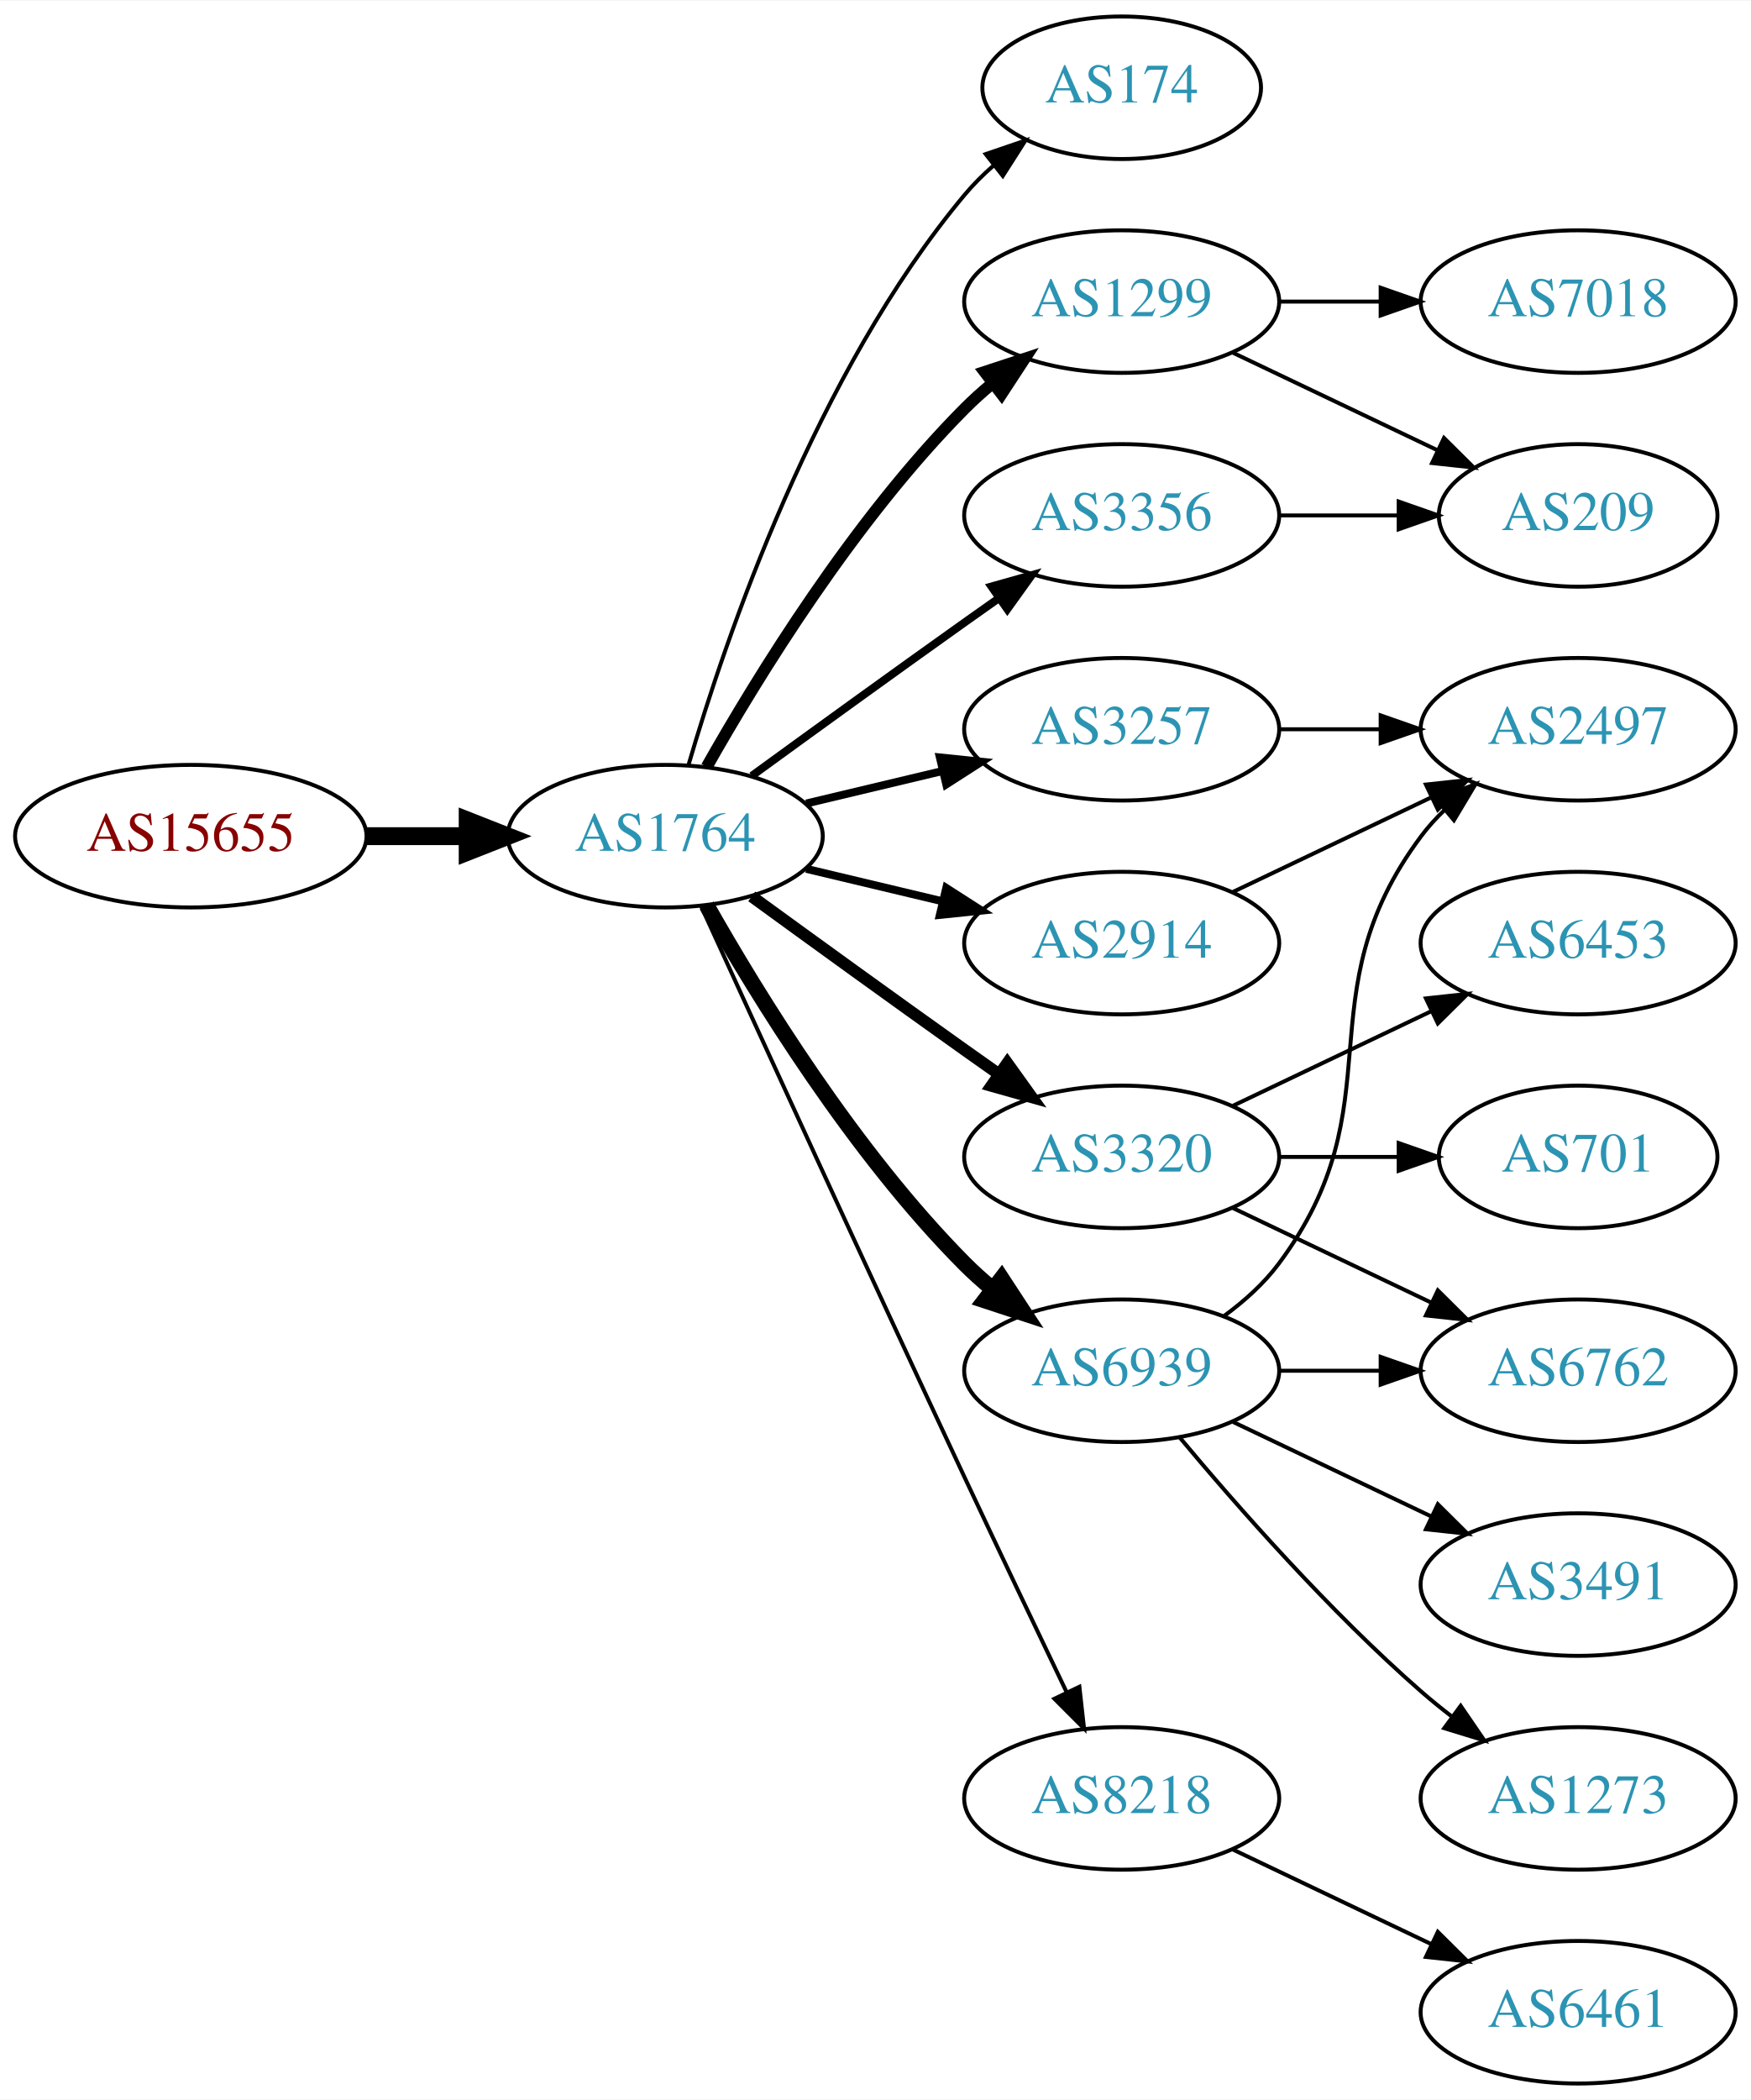
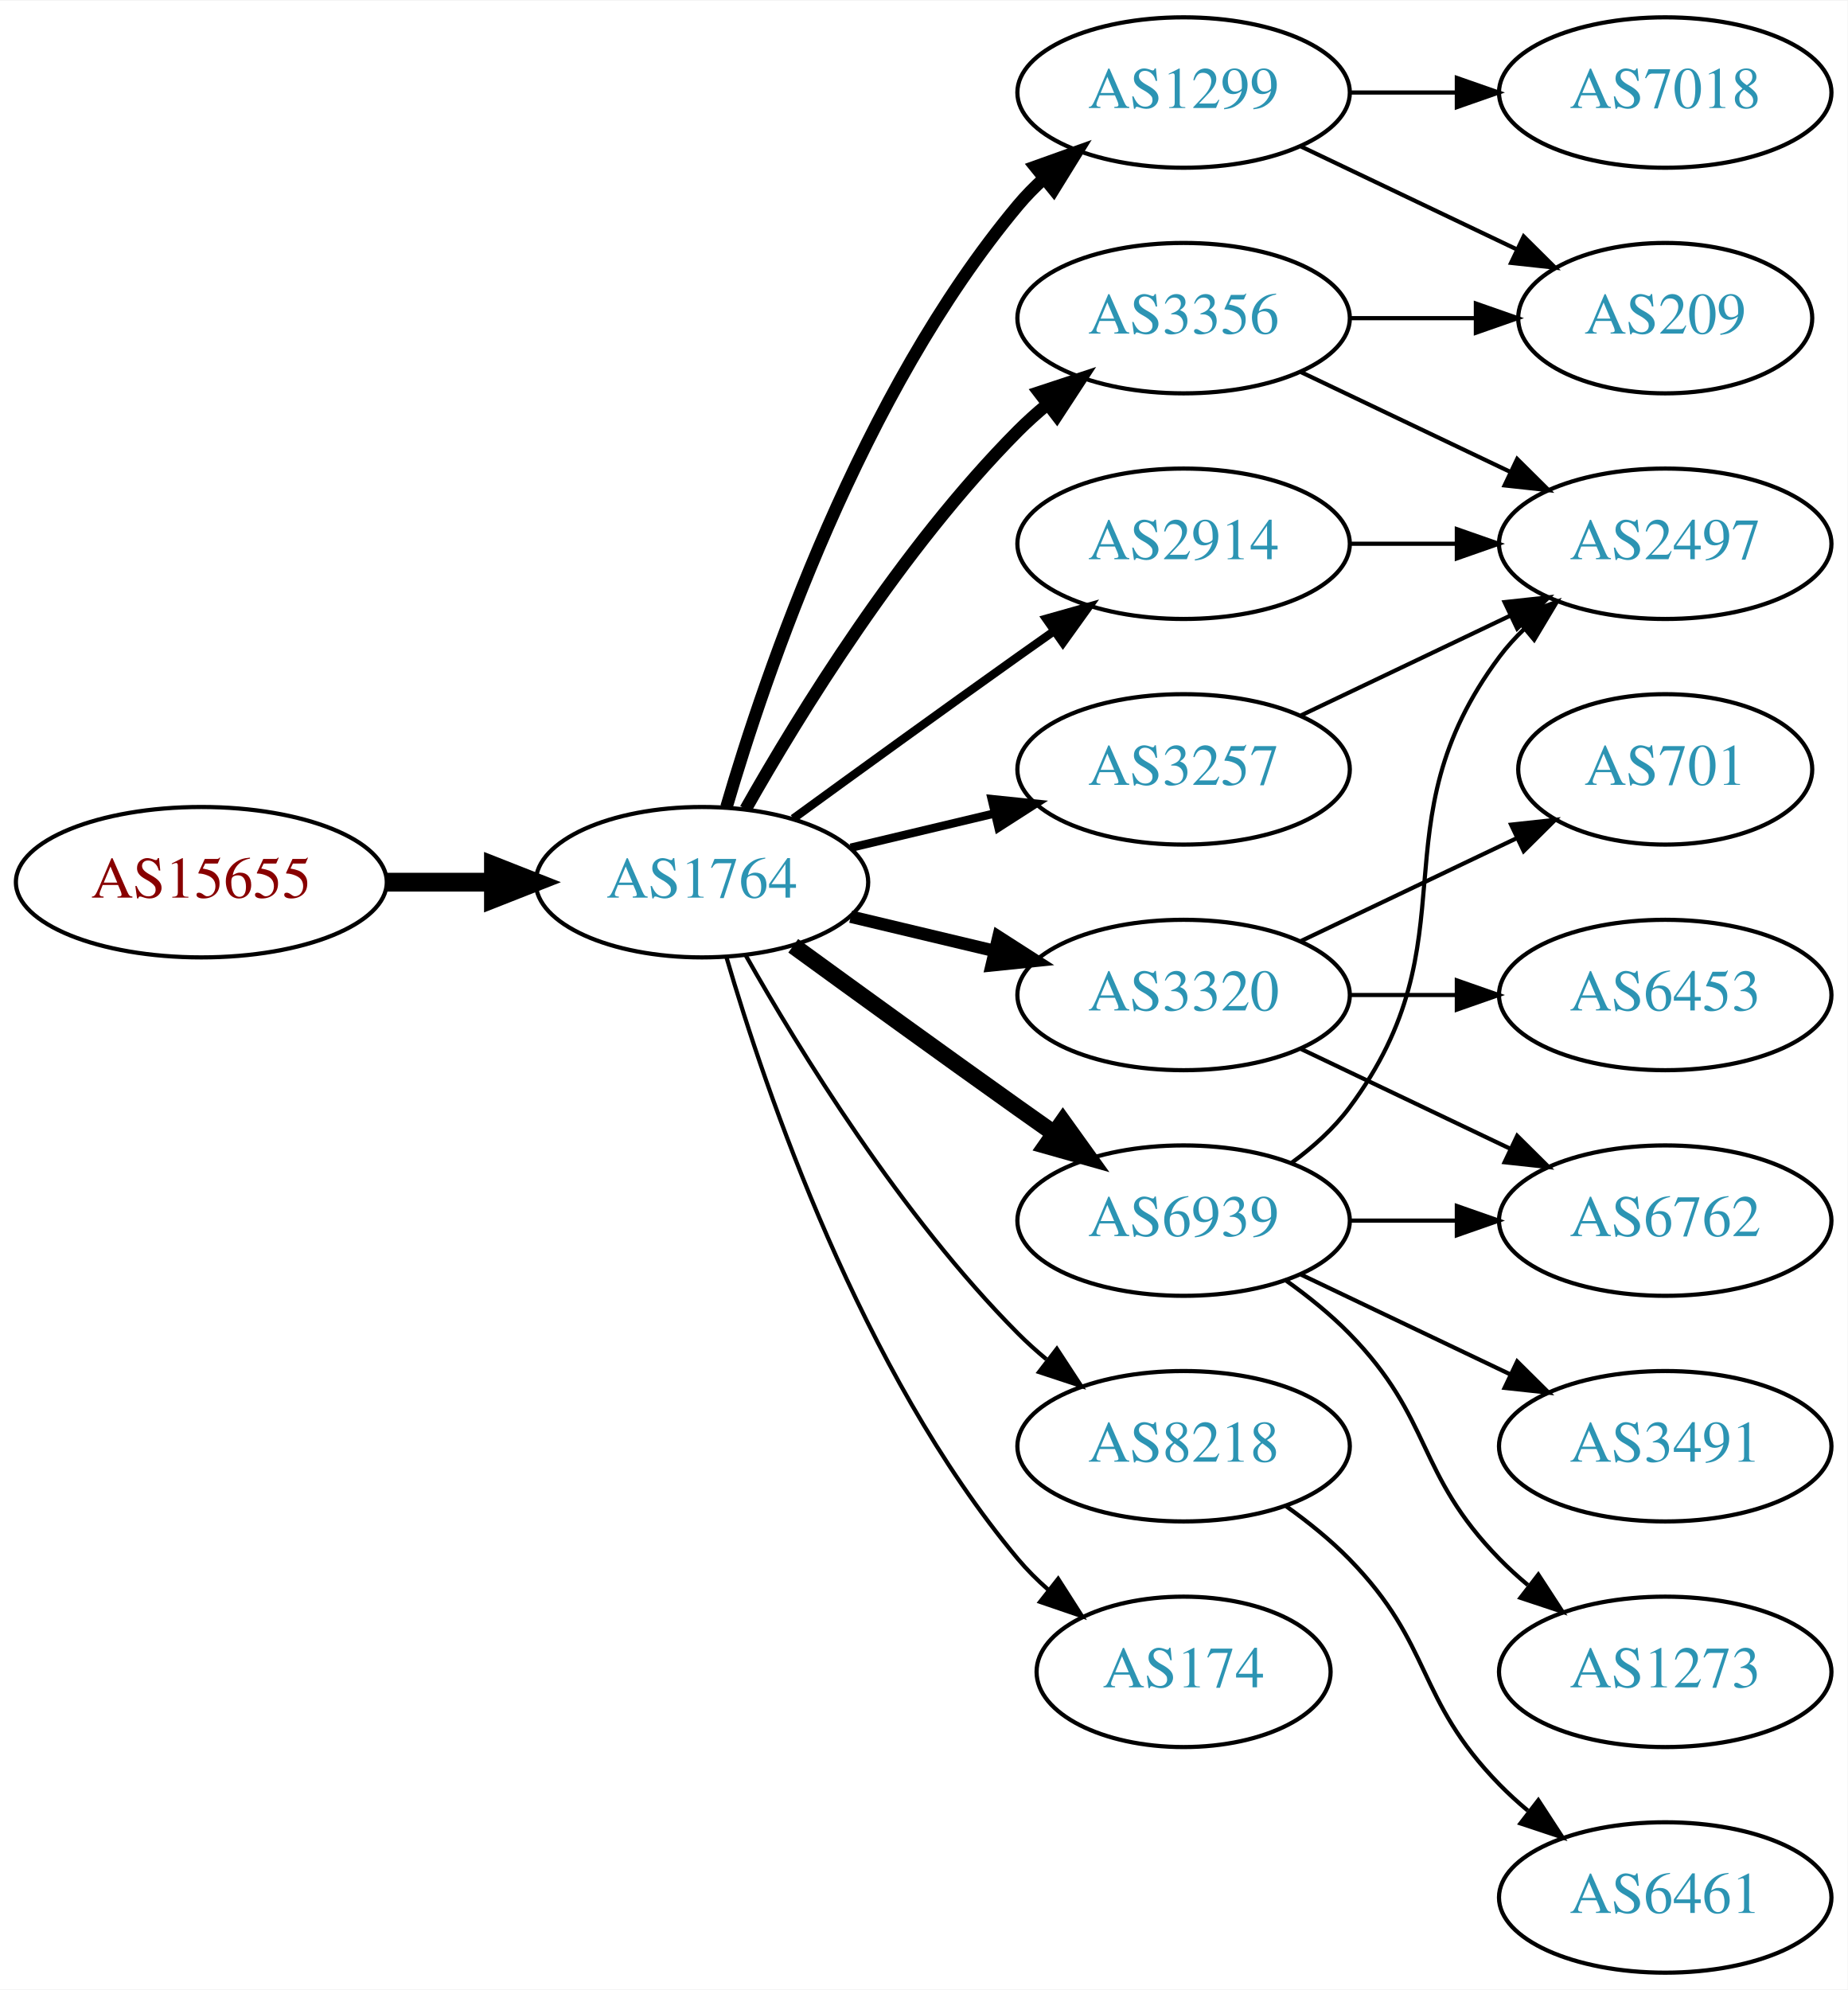
- <svg xmlns="http://www.w3.org/2000/svg" xmlns:xlink="http://www.w3.org/1999/xlink" width="442pt" height="530pt" viewBox="0.00 0.00 442.27 530.00">
-   <g id="graph0" class="graph" transform="scale(1 1) rotate(0) translate(4 526)">
-     <polygon fill="white" stroke="none" points="-4,4 -4,-526 438.271,-526 438.271,4 -4,4" />
+ <svg xmlns="http://www.w3.org/2000/svg" xmlns:xlink="http://www.w3.org/1999/xlink" width="442pt" height="476pt" viewBox="0.00 0.00 442.27 476.00">
+   <g id="graph0" class="graph" transform="scale(1 1) rotate(0) translate(4 472)">
+     <polygon fill="white" stroke="none" points="-4,4 -4,-472 438.271,-472 438.271,4 -4,4" />
    <g id="node1" class="node">
      <g id="a_node1">
        <a xlink:href="/asn/15655" xlink:title="AS15655 ~ MANZ Solutions GmbH [AT]">
-           <ellipse fill="#ffffff" stroke="black" cx="44.196" cy="-315" rx="44.393" ry="18" />
-           <text text-anchor="middle" x="44.196" y="-311.3" font-family="Times,serif" font-size="14.00" fill="#880000">AS15655</text>
+           <ellipse fill="#ffffff" stroke="black" cx="44.196" cy="-261" rx="44.393" ry="18" />
+           <text text-anchor="middle" x="44.196" y="-257.3" font-family="Times,serif" font-size="14.00" fill="#880000">AS15655</text>
        </a>
      </g>
    </g>
    <g id="node2" class="node">
      <g id="a_node2">
        <a xlink:href="/asn/1764" xlink:title="AS1764 ~ NEXTLAYER-AS [AT]">
-           <ellipse fill="#ffffff" stroke="black" cx="164.039" cy="-315" rx="39.794" ry="18" />
-           <text text-anchor="middle" x="164.039" y="-311.3" font-family="Times,serif" font-size="14.00" fill="#2c94b3">AS1764</text>
+           <ellipse fill="#ffffff" stroke="black" cx="164.039" cy="-261" rx="39.794" ry="18" />
+           <text text-anchor="middle" x="164.039" y="-257.3" font-family="Times,serif" font-size="14.00" fill="#2c94b3">AS1764</text>
        </a>
      </g>
    </g>
    <g id="edge1" class="edge">
-       <path fill="none" stroke="black" stroke-width="4.5" d="M88.407,-315C96.72,-315 105.482,-315 113.965,-315" />
-       <polygon fill="black" stroke="black" stroke-width="4.5" points="114.123,-318.938 124.123,-315 114.123,-311.063 114.123,-318.938" />
+       <path fill="none" stroke="black" stroke-width="4.5" d="M88.407,-261C96.72,-261 105.482,-261 113.965,-261" />
+       <polygon fill="black" stroke="black" stroke-width="4.5" points="114.123,-264.938 124.123,-261 114.123,-257.063 114.123,-264.938" />
    </g>
    <g id="node3" class="node">
      <g id="a_node3">
-         <a xlink:href="/asn/174" xlink:title="AS174 ~ Cogent Communications [US]">
-           <ellipse fill="#ffffff" stroke="black" cx="279.332" cy="-504" rx="35.194" ry="18" />
-           <text text-anchor="middle" x="279.332" y="-500.3" font-family="Times,serif" font-size="14.00" fill="#2c94b3">AS174</text>
-         </a>
-       </g>
-     </g>
-     <g id="edge2" class="edge">
-       <path fill="none" stroke="black" d="M169.913,-333.002C179.227,-364.844 202.043,-431.981 239.685,-477 241.838,-479.574 244.292,-482.017 246.896,-484.303" />
-       <polygon fill="black" stroke="black" points="244.98,-487.249 255.007,-490.672 249.303,-481.743 244.98,-487.249" />
-     </g>
-     <g id="node4" class="node">
-       <g id="a_node4">
        <a xlink:href="/asn/1299" xlink:title="AS1299 ~ Telia Carrier [EU]">
          <ellipse fill="#ffffff" stroke="black" cx="279.332" cy="-450" rx="39.794" ry="18" />
          <text text-anchor="middle" x="279.332" y="-446.3" font-family="Times,serif" font-size="14.00" fill="#2c94b3">AS1299</text>
        </a>
      </g>
    </g>
+     <g id="edge2" class="edge">
+       <path fill="none" stroke="black" stroke-width="3" d="M169.913,-279.002C179.227,-310.844 202.043,-377.981 239.685,-423 241.555,-425.237 243.654,-427.374 245.88,-429.396" />
+       <polygon fill="black" stroke="black" stroke-width="3" points="243.823,-432.234 253.799,-435.804 248.227,-426.793 243.823,-432.234" />
+     </g>
+     <g id="node4" class="node">
+       <g id="a_node4">
+         <a xlink:href="/asn/2914" xlink:title="AS2914 ~ NTT America, Inc. [US]">
+           <ellipse fill="#ffffff" stroke="black" cx="279.332" cy="-342" rx="39.794" ry="18" />
+           <text text-anchor="middle" x="279.332" y="-338.3" font-family="Times,serif" font-size="14.00" fill="#2c94b3">AS2914</text>
+         </a>
+       </g>
+     </g>
    <g id="edge3" class="edge">
-       <path fill="none" stroke="black" stroke-width="3" d="M174.498,-332.49C187.28,-355.096 211.712,-394.886 239.685,-423 241.796,-425.121 244.092,-427.188 246.477,-429.171" />
-       <polygon fill="black" stroke="black" stroke-width="3" points="244.73,-432.242 254.793,-435.556 248.993,-426.69 244.73,-432.242" />
+       <path fill="none" stroke="black" stroke-width="2" d="M185.887,-276.222C200.821,-287.091 221.435,-302.025 239.685,-315 242.506,-317.005 245.449,-319.085 248.397,-321.159" />
+       <polygon fill="black" stroke="black" stroke-width="2" points="246.424,-324.05 256.621,-326.926 250.443,-318.319 246.424,-324.05" />
    </g>
    <g id="node5" class="node">
      <g id="a_node5">
-         <a xlink:href="/asn/3257" xlink:title="AS3257 ~ GTT [DE]">
-           <ellipse fill="#ffffff" stroke="black" cx="279.332" cy="-342" rx="39.794" ry="18" />
-           <text text-anchor="middle" x="279.332" y="-338.3" font-family="Times,serif" font-size="14.00" fill="#2c94b3">AS3257</text>
-         </a>
-       </g>
-     </g>
-     <g id="edge4" class="edge">
-       <path fill="none" stroke="black" stroke-width="2" d="M199.646,-323.248C210.517,-325.838 222.671,-328.735 234.114,-331.462" />
-       <polygon fill="black" stroke="black" stroke-width="2" points="233.397,-334.889 243.936,-333.803 235.02,-328.08 233.397,-334.889" />
-     </g>
-     <g id="node6" class="node">
-       <g id="a_node6">
-         <a xlink:href="/asn/2914" xlink:title="AS2914 ~ NTT America, Inc. [US]">
-           <ellipse fill="#ffffff" stroke="black" cx="279.332" cy="-288" rx="39.794" ry="18" />
-           <text text-anchor="middle" x="279.332" y="-284.3" font-family="Times,serif" font-size="14.00" fill="#2c94b3">AS2914</text>
-         </a>
-       </g>
-     </g>
-     <g id="edge5" class="edge">
-       <path fill="none" stroke="black" stroke-width="2" d="M199.646,-306.752C210.517,-304.162 222.671,-301.265 234.114,-298.538" />
-       <polygon fill="black" stroke="black" stroke-width="2" points="235.02,-301.92 243.936,-296.197 233.397,-295.111 235.02,-301.92" />
-     </g>
-     <g id="node7" class="node">
-       <g id="a_node7">
        <a xlink:href="/asn/3320" xlink:title="AS3320 ~ DTAG [DE]">
          <ellipse fill="#ffffff" stroke="black" cx="279.332" cy="-234" rx="39.794" ry="18" />
          <text text-anchor="middle" x="279.332" y="-230.3" font-family="Times,serif" font-size="14.00" fill="#2c94b3">AS3320</text>
        </a>
      </g>
    </g>
+     <g id="edge4" class="edge">
+       <path fill="none" stroke="black" stroke-width="3" d="M199.646,-252.752C210.517,-250.162 222.671,-247.265 234.114,-244.538" />
+       <polygon fill="black" stroke="black" stroke-width="3" points="235.02,-247.92 243.936,-242.197 233.397,-241.111 235.02,-247.92" />
+     </g>
+     <g id="node6" class="node">
+       <g id="a_node6">
+         <a xlink:href="/asn/3257" xlink:title="AS3257 ~ GTT [DE]">
+           <ellipse fill="#ffffff" stroke="black" cx="279.332" cy="-288" rx="39.794" ry="18" />
+           <text text-anchor="middle" x="279.332" y="-284.3" font-family="Times,serif" font-size="14.00" fill="#2c94b3">AS3257</text>
+         </a>
+       </g>
+     </g>
+     <g id="edge5" class="edge">
+       <path fill="none" stroke="black" stroke-width="2" d="M199.646,-269.248C210.517,-271.838 222.671,-274.735 234.114,-277.462" />
+       <polygon fill="black" stroke="black" stroke-width="2" points="233.397,-280.889 243.936,-279.803 235.02,-274.08 233.397,-280.889" />
+     </g>
+     <g id="node7" class="node">
+       <g id="a_node7">
+         <a xlink:href="/asn/8218" xlink:title="AS8218 ~ legacy Neotelecoms [FR]">
+           <ellipse fill="#ffffff" stroke="black" cx="279.332" cy="-126" rx="39.794" ry="18" />
+           <text text-anchor="middle" x="279.332" y="-122.3" font-family="Times,serif" font-size="14.00" fill="#2c94b3">AS8218</text>
+         </a>
+       </g>
+     </g>
    <g id="edge6" class="edge">
-       <path fill="none" stroke="black" stroke-width="3" d="M185.887,-299.778C200.821,-288.909 221.435,-273.975 239.685,-261 242.506,-258.995 245.449,-256.915 248.397,-254.841" />
-       <polygon fill="black" stroke="black" stroke-width="3" points="250.443,-257.681 256.621,-249.074 246.424,-251.95 250.443,-257.681" />
+       <path fill="none" stroke="black" d="M174.498,-243.51C187.28,-220.904 211.712,-181.114 239.685,-153 241.796,-150.879 244.092,-148.812 246.477,-146.829" />
+       <polygon fill="black" stroke="black" points="248.993,-149.31 254.793,-140.444 244.73,-143.758 248.993,-149.31" />
    </g>
    <g id="node8" class="node">
      <g id="a_node8">
        <a xlink:href="/asn/6939" xlink:title="AS6939 ~ Hurricane Electric LLC [US]">
          <ellipse fill="#ffffff" stroke="black" cx="279.332" cy="-180" rx="39.794" ry="18" />
          <text text-anchor="middle" x="279.332" y="-176.3" font-family="Times,serif" font-size="14.00" fill="#2c94b3">AS6939</text>
        </a>
      </g>
    </g>
    <g id="edge7" class="edge">
-       <path fill="none" stroke="black" stroke-width="4" d="M174.498,-297.51C187.28,-274.904 211.712,-235.114 239.685,-207 241.796,-204.879 244.092,-202.812 246.477,-200.829" />
-       <polygon fill="black" stroke="black" stroke-width="4" points="248.993,-203.31 254.793,-194.444 244.73,-197.758 248.993,-203.31" />
+       <path fill="none" stroke="black" stroke-width="4" d="M185.887,-245.778C200.821,-234.909 221.435,-219.975 239.685,-207 242.506,-204.995 245.449,-202.915 248.397,-200.841" />
+       <polygon fill="black" stroke="black" stroke-width="4" points="250.443,-203.681 256.621,-195.074 246.424,-197.95 250.443,-203.681" />
    </g>
    <g id="node9" class="node">
      <g id="a_node9">
        <a xlink:href="/asn/3356" xlink:title="AS3356 ~ Level 3 Parent, LLC [US]">
          <ellipse fill="#ffffff" stroke="black" cx="279.332" cy="-396" rx="39.794" ry="18" />
          <text text-anchor="middle" x="279.332" y="-392.3" font-family="Times,serif" font-size="14.00" fill="#2c94b3">AS3356</text>
        </a>
      </g>
    </g>
    <g id="edge8" class="edge">
-       <path fill="none" stroke="black" stroke-width="2" d="M185.887,-330.222C200.821,-341.091 221.435,-356.025 239.685,-369 242.506,-371.005 245.449,-373.085 248.397,-375.159" />
-       <polygon fill="black" stroke="black" stroke-width="2" points="246.424,-378.05 256.621,-380.926 250.443,-372.319 246.424,-378.05" />
+       <path fill="none" stroke="black" stroke-width="3" d="M174.498,-278.49C187.28,-301.096 211.712,-340.886 239.685,-369 241.796,-371.121 244.092,-373.188 246.477,-375.171" />
+       <polygon fill="black" stroke="black" stroke-width="3" points="244.73,-378.242 254.793,-381.556 248.993,-372.69 244.73,-378.242" />
    </g>
    <g id="node10" class="node">
      <g id="a_node10">
-         <a xlink:href="/asn/8218" xlink:title="AS8218 ~ legacy Neotelecoms [FR]">
-           <ellipse fill="#ffffff" stroke="black" cx="279.332" cy="-72" rx="39.794" ry="18" />
-           <text text-anchor="middle" x="279.332" y="-68.3" font-family="Times,serif" font-size="14.00" fill="#2c94b3">AS8218</text>
+         <a xlink:href="/asn/174" xlink:title="AS174 ~ Cogent Communications [US]">
+           <ellipse fill="#ffffff" stroke="black" cx="279.332" cy="-72" rx="35.194" ry="18" />
+           <text text-anchor="middle" x="279.332" y="-68.3" font-family="Times,serif" font-size="14.00" fill="#2c94b3">AS174</text>
        </a>
      </g>
    </g>
    <g id="edge9" class="edge">
-       <path fill="none" stroke="black" d="M173.026,-297.464C186.602,-267.704 215.099,-205.43 239.685,-153 248.176,-134.892 257.868,-114.579 265.422,-98.825" />
-       <polygon fill="black" stroke="black" points="268.647,-100.195 269.82,-89.665 262.337,-97.165 268.647,-100.195" />
-     </g>
-     <g id="node11" class="node">
-       <g id="a_node11">
-         <a xlink:href="/asn/7018" xlink:title="AS7018 ~ AT&amp;T Services, Inc. [US]">
-           <ellipse fill="#ffffff" stroke="black" cx="394.625" cy="-450" rx="39.794" ry="18" />
-           <text text-anchor="middle" x="394.625" y="-446.3" font-family="Times,serif" font-size="14.00" fill="#2c94b3">AS7018</text>
-         </a>
-       </g>
-     </g>
-     <g id="edge10" class="edge">
-       <path fill="none" stroke="black" d="M319.004,-450C327.207,-450 335.971,-450 344.503,-450" />
-       <polygon fill="black" stroke="black" points="344.742,-453.5 354.742,-450 344.742,-446.5 344.742,-453.5" />
-     </g>
-     <g id="node12" class="node">
-       <g id="a_node12">
+       <path fill="none" stroke="black" d="M169.913,-242.998C179.227,-211.156 202.043,-144.019 239.685,-99 241.838,-96.426 244.292,-93.983 246.896,-91.697" />
+       <polygon fill="black" stroke="black" points="249.303,-94.257 255.007,-85.328 244.98,-88.751 249.303,-94.257" />
+     </g>
+     <g id="node15" class="node">
+       <g id="a_node15">
        <a xlink:href="/asn/209" xlink:title="AS209 ~ CenturyLink Communications, LLC [US]">
          <ellipse fill="#ffffff" stroke="black" cx="394.625" cy="-396" rx="35.194" ry="18" />
          <text text-anchor="middle" x="394.625" y="-392.3" font-family="Times,serif" font-size="14.00" fill="#2c94b3">AS209</text>
        </a>
      </g>
    </g>
-     <g id="edge11" class="edge">
+     <g id="edge14" class="edge">
      <path fill="none" stroke="black" d="M307.468,-437.066C322.9,-429.71 342.385,-420.423 358.92,-412.541" />
      <polygon fill="black" stroke="black" points="360.741,-415.551 368.262,-408.089 357.729,-409.232 360.741,-415.551" />
    </g>
-     <g id="node13" class="node">
-       <g id="a_node13">
+     <g id="node16" class="node">
+       <g id="a_node16">
+         <a xlink:href="/asn/7018" xlink:title="AS7018 ~ ATT-INTERNET4 [US]">
+           <ellipse fill="#ffffff" stroke="black" cx="394.625" cy="-450" rx="39.794" ry="18" />
+           <text text-anchor="middle" x="394.625" y="-446.3" font-family="Times,serif" font-size="14.00" fill="#2c94b3">AS7018</text>
+         </a>
+       </g>
+     </g>
+     <g id="edge15" class="edge">
+       <path fill="none" stroke="black" d="M319.004,-450C327.207,-450 335.971,-450 344.503,-450" />
+       <polygon fill="black" stroke="black" points="344.742,-453.5 354.742,-450 344.742,-446.5 344.742,-453.5" />
+     </g>
+     <g id="node11" class="node">
+       <g id="a_node11">
        <a xlink:href="/asn/2497" xlink:title="AS2497 ~ Internet Initiative Japan Inc. [JP]">
          <ellipse fill="#ffffff" stroke="black" cx="394.625" cy="-342" rx="39.794" ry="18" />
          <text text-anchor="middle" x="394.625" y="-338.3" font-family="Times,serif" font-size="14.00" fill="#2c94b3">AS2497</text>
        </a>
      </g>
    </g>
-     <g id="edge21" class="edge">
+     <g id="edge10" class="edge">
      <path fill="none" stroke="black" d="M319.004,-342C327.207,-342 335.971,-342 344.503,-342" />
      <polygon fill="black" stroke="black" points="344.742,-345.5 354.742,-342 344.742,-338.5 344.742,-345.5" />
    </g>
-     <g id="edge12" class="edge">
-       <path fill="none" stroke="black" d="M307.468,-300.934C322.462,-308.081 341.283,-317.052 357.506,-324.785" />
-       <polygon fill="black" stroke="black" points="356.177,-328.028 366.71,-329.171 359.188,-321.709 356.177,-328.028" />
-     </g>
-     <g id="node14" class="node">
-       <g id="a_node14">
+     <g id="node12" class="node">
+       <g id="a_node12">
        <a xlink:href="/asn/6762" xlink:title="AS6762 ~ TELECOM ITALIA SPARKLE S.p.A. [IT]">
          <ellipse fill="#ffffff" stroke="black" cx="394.625" cy="-180" rx="39.794" ry="18" />
          <text text-anchor="middle" x="394.625" y="-176.3" font-family="Times,serif" font-size="14.00" fill="#2c94b3">AS6762</text>
        </a>
      </g>
    </g>
-     <g id="edge13" class="edge">
+     <g id="edge11" class="edge">
      <path fill="none" stroke="black" d="M307.468,-221.066C322.462,-213.919 341.283,-204.948 357.506,-197.215" />
      <polygon fill="black" stroke="black" points="359.188,-200.291 366.71,-192.829 356.177,-193.972 359.188,-200.291" />
    </g>
-     <g id="node15" class="node">
-       <g id="a_node15">
+     <g id="node13" class="node">
+       <g id="a_node13">
+         <a xlink:href="/asn/6453" xlink:title="AS6453 ~ TATA COMMUNICATIONS (AMERICA) INC [US]">
+           <ellipse fill="#ffffff" stroke="black" cx="394.625" cy="-234" rx="39.794" ry="18" />
+           <text text-anchor="middle" x="394.625" y="-230.3" font-family="Times,serif" font-size="14.00" fill="#2c94b3">AS6453</text>
+         </a>
+       </g>
+     </g>
+     <g id="edge12" class="edge">
+       <path fill="none" stroke="black" d="M319.004,-234C327.207,-234 335.971,-234 344.503,-234" />
+       <polygon fill="black" stroke="black" points="344.742,-237.5 354.742,-234 344.742,-230.5 344.742,-237.5" />
+     </g>
+     <g id="node14" class="node">
+       <g id="a_node14">
        <a xlink:href="/asn/701" xlink:title="AS701 ~ UUNET [US]">
-           <ellipse fill="#ffffff" stroke="black" cx="394.625" cy="-234" rx="35.194" ry="18" />
-           <text text-anchor="middle" x="394.625" y="-230.3" font-family="Times,serif" font-size="14.00" fill="#2c94b3">AS701</text>
-         </a>
-       </g>
-     </g>
-     <g id="edge14" class="edge">
-       <path fill="none" stroke="black" d="M319.004,-234C328.709,-234 339.2,-234 349.163,-234" />
-       <polygon fill="black" stroke="black" points="349.299,-237.5 359.299,-234 349.299,-230.5 349.299,-237.5" />
-     </g>
-     <g id="node16" class="node">
-       <g id="a_node16">
-         <a xlink:href="/asn/6453" xlink:title="AS6453 ~ TATA COMMUNICATIONS (AMERICA) INC [US]">
-           <ellipse fill="#ffffff" stroke="black" cx="394.625" cy="-288" rx="39.794" ry="18" />
-           <text text-anchor="middle" x="394.625" y="-284.3" font-family="Times,serif" font-size="14.00" fill="#2c94b3">AS6453</text>
-         </a>
-       </g>
-     </g>
-     <g id="edge15" class="edge">
-       <path fill="none" stroke="black" d="M307.468,-246.934C322.462,-254.081 341.283,-263.052 357.506,-270.785" />
-       <polygon fill="black" stroke="black" points="356.177,-274.028 366.71,-275.171 359.188,-267.709 356.177,-274.028" />
+           <ellipse fill="#ffffff" stroke="black" cx="394.625" cy="-288" rx="35.194" ry="18" />
+           <text text-anchor="middle" x="394.625" y="-284.3" font-family="Times,serif" font-size="14.00" fill="#2c94b3">AS701</text>
+         </a>
+       </g>
+     </g>
+     <g id="edge13" class="edge">
+       <path fill="none" stroke="black" d="M307.468,-246.934C322.9,-254.29 342.385,-263.577 358.92,-271.459" />
+       <polygon fill="black" stroke="black" points="357.729,-274.768 368.262,-275.911 360.741,-268.449 357.729,-274.768" />
    </g>
    <g id="edge16" class="edge">
+       <path fill="none" stroke="black" d="M307.468,-300.934C322.462,-308.081 341.283,-317.052 357.506,-324.785" />
+       <polygon fill="black" stroke="black" points="356.177,-328.028 366.71,-329.171 359.188,-321.709 356.177,-328.028" />
+     </g>
+     <g id="node17" class="node">
+       <g id="a_node17">
+         <a xlink:href="/asn/6461" xlink:title="AS6461 ~ Zayo Bandwidth [US]">
+           <ellipse fill="#ffffff" stroke="black" cx="394.625" cy="-18" rx="39.794" ry="18" />
+           <text text-anchor="middle" x="394.625" y="-14.3" font-family="Times,serif" font-size="14.00" fill="#2c94b3">AS6461</text>
+         </a>
+       </g>
+     </g>
+     <g id="edge17" class="edge">
+       <path fill="none" stroke="black" d="M303.926,-111.611C309.182,-107.852 314.513,-103.563 318.978,-99 339.151,-78.383 334.806,-65.617 354.978,-45 357.071,-42.861 359.354,-40.782 361.731,-38.79" />
+       <polygon fill="black" stroke="black" points="364.249,-41.268 370.031,-32.389 359.974,-35.725 364.249,-41.268" />
+     </g>
+     <g id="edge21" class="edge">
      <path fill="none" stroke="black" d="M305.262,-193.882C310.338,-197.611 315.256,-202.016 318.978,-207 349.249,-247.542 324.707,-274.458 354.978,-315 356.723,-317.336 358.73,-319.545 360.893,-321.617" />
      <polygon fill="black" stroke="black" points="358.771,-324.405 368.694,-328.118 363.253,-319.027 358.771,-324.405" />
    </g>
-     <g id="edge17" class="edge">
+     <g id="edge20" class="edge">
      <path fill="none" stroke="black" d="M319.004,-180C327.207,-180 335.971,-180 344.503,-180" />
      <polygon fill="black" stroke="black" points="344.742,-183.5 354.742,-180 344.742,-176.5 344.742,-183.5" />
    </g>
-     <g id="node17" class="node">
-       <g id="a_node17">
+     <g id="node18" class="node">
+       <g id="a_node18">
        <a xlink:href="/asn/1273" xlink:title="AS1273 ~ Vodafone Group PLC [EU]">
          <ellipse fill="#ffffff" stroke="black" cx="394.625" cy="-72" rx="39.794" ry="18" />
          <text text-anchor="middle" x="394.625" y="-68.3" font-family="Times,serif" font-size="14.00" fill="#2c94b3">AS1273</text>
        </a>
      </g>
    </g>
    <g id="edge18" class="edge">
-       <path fill="none" stroke="black" d="M293.962,-163.183C308.244,-146.071 331.791,-119.255 354.978,-99 357.444,-96.846 360.082,-94.706 362.78,-92.628" />
-       <polygon fill="black" stroke="black" points="364.953,-95.375 370.934,-86.63 360.805,-89.736 364.953,-95.375" />
-     </g>
-     <g id="node18" class="node">
-       <g id="a_node18">
+       <path fill="none" stroke="black" d="M303.926,-165.611C309.182,-161.852 314.513,-157.563 318.978,-153 339.151,-132.383 334.806,-119.617 354.978,-99 357.071,-96.861 359.354,-94.782 361.731,-92.79" />
+       <polygon fill="black" stroke="black" points="364.249,-95.268 370.031,-86.389 359.974,-89.725 364.249,-95.268" />
+     </g>
+     <g id="node19" class="node">
+       <g id="a_node19">
        <a xlink:href="/asn/3491" xlink:title="AS3491 ~ PCCW Global, Inc. [US]">
          <ellipse fill="#ffffff" stroke="black" cx="394.625" cy="-126" rx="39.794" ry="18" />
          <text text-anchor="middle" x="394.625" y="-122.3" font-family="Times,serif" font-size="14.00" fill="#2c94b3">AS3491</text>
        </a>
      </g>
    </g>
    <g id="edge19" class="edge">
      <path fill="none" stroke="black" d="M307.468,-167.066C322.462,-159.919 341.283,-150.948 357.506,-143.215" />
      <polygon fill="black" stroke="black" points="359.188,-146.291 366.71,-138.829 356.177,-139.972 359.188,-146.291" />
    </g>
-     <g id="edge20" class="edge">
+     <g id="edge23" class="edge">
+       <path fill="none" stroke="black" d="M307.468,-383.066C322.462,-375.919 341.283,-366.948 357.506,-359.215" />
+       <polygon fill="black" stroke="black" points="359.188,-362.291 366.71,-354.829 356.177,-355.972 359.188,-362.291" />
+     </g>
+     <g id="edge22" class="edge">
      <path fill="none" stroke="black" d="M319.004,-396C328.709,-396 339.2,-396 349.163,-396" />
      <polygon fill="black" stroke="black" points="349.299,-399.5 359.299,-396 349.299,-392.5 349.299,-399.5" />
    </g>
-     <g id="node19" class="node">
-       <g id="a_node19">
-         <a xlink:href="/asn/6461" xlink:title="AS6461 ~ Zayo Bandwidth [US]">
-           <ellipse fill="#ffffff" stroke="black" cx="394.625" cy="-18" rx="39.794" ry="18" />
-           <text text-anchor="middle" x="394.625" y="-14.3" font-family="Times,serif" font-size="14.00" fill="#2c94b3">AS6461</text>
-         </a>
-       </g>
-     </g>
-     <g id="edge22" class="edge">
-       <path fill="none" stroke="black" d="M307.468,-59.066C322.462,-51.919 341.283,-42.948 357.506,-35.215" />
-       <polygon fill="black" stroke="black" points="359.188,-38.291 366.71,-30.829 356.177,-31.972 359.188,-38.291" />
-     </g>
  </g>
</svg>
